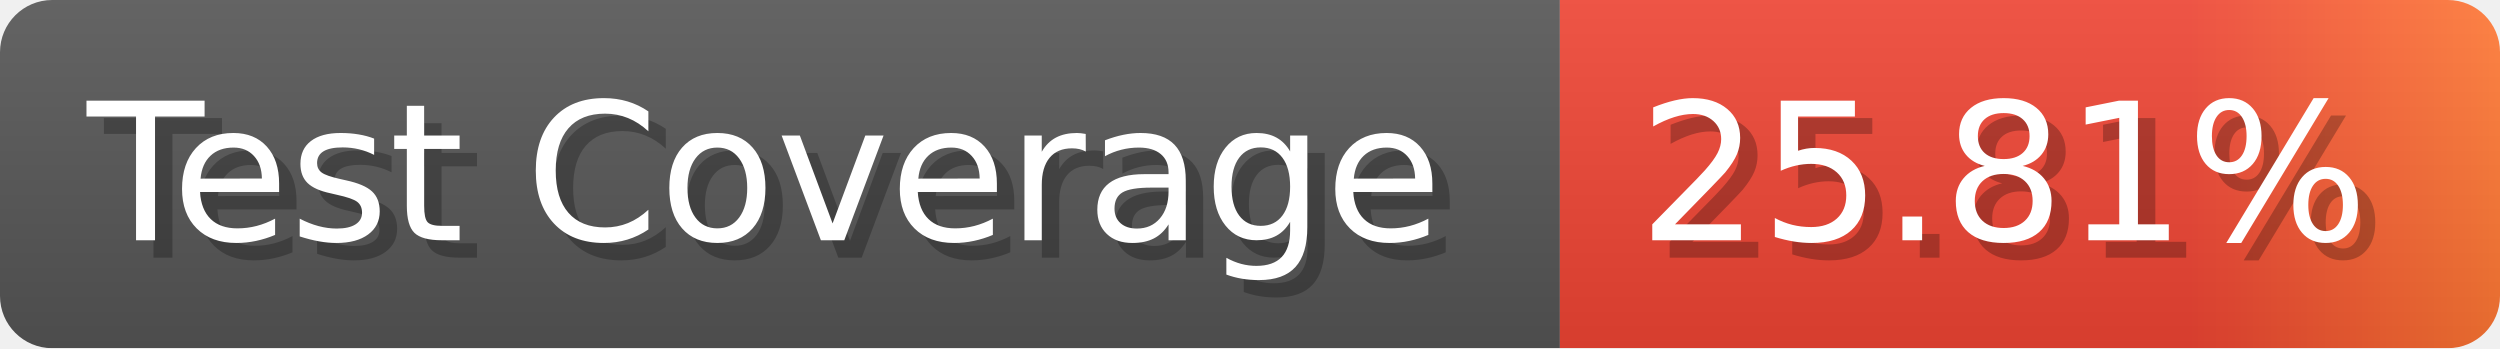
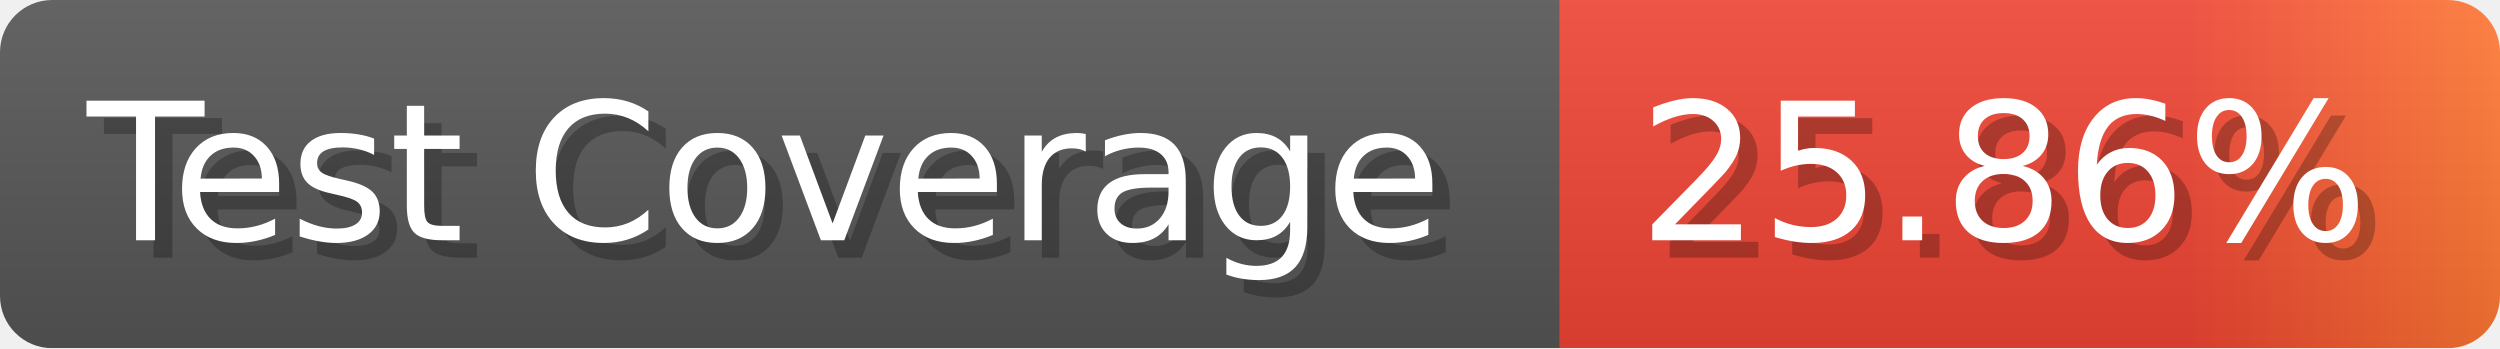
- <svg xmlns="http://www.w3.org/2000/svg" width="143.6" height="20" viewBox="0 0 1436 200" role="img" aria-label="Test Coverage: 25.81%">
+ <svg xmlns="http://www.w3.org/2000/svg" width="143.6" height="20" viewBox="0 0 1436 200" role="img" aria-label="Test Coverage: 25.86%">
  <linearGradient id="a" x2="0" y2="100%">
    <stop offset="0" stop-opacity=".1" stop-color="#EEE" />
    <stop offset="1" stop-opacity=".1" />
  </linearGradient>
  <mask id="m">
    <rect width="1436" height="200" rx="30" fill="#FFF" />
  </mask>
  <g mask="url(#m)">
    <rect width="896" height="200" fill="#555" />
    <rect width="540" height="200" fill="url(#x)" x="896" />
    <rect width="1436" height="200" fill="url(#a)" />
  </g>
  <g aria-hidden="true" fill="#fff" text-anchor="start" font-family="Verdana,DejaVu Sans,sans-serif" font-size="110">
    <text x="60" y="148" textLength="796" fill="#000" opacity="0.25">Test Coverage</text>
    <text x="50" y="138" textLength="796">Test Coverage</text>
-     <text x="951" y="148" textLength="440" fill="#000" opacity="0.25">25.81%</text>
-     <text x="941" y="138" textLength="440">25.81%</text>
+     <text x="951" y="148" textLength="440" fill="#000" opacity="0.25">25.86%</text>
+     <text x="941" y="138" textLength="440">25.86%</text>
  </g>
  <linearGradient id="x" x1="0%" y1="0%" x2="100%" y2="0%">
    <stop offset="0%" style="stop-color:#E43" />
    <stop offset="33%" style="stop-color:#E43" />
    <stop offset="67%" style="stop-color:#E43" />
    <stop offset="100%" style="stop-color:#F73" />
  </linearGradient>
</svg>
